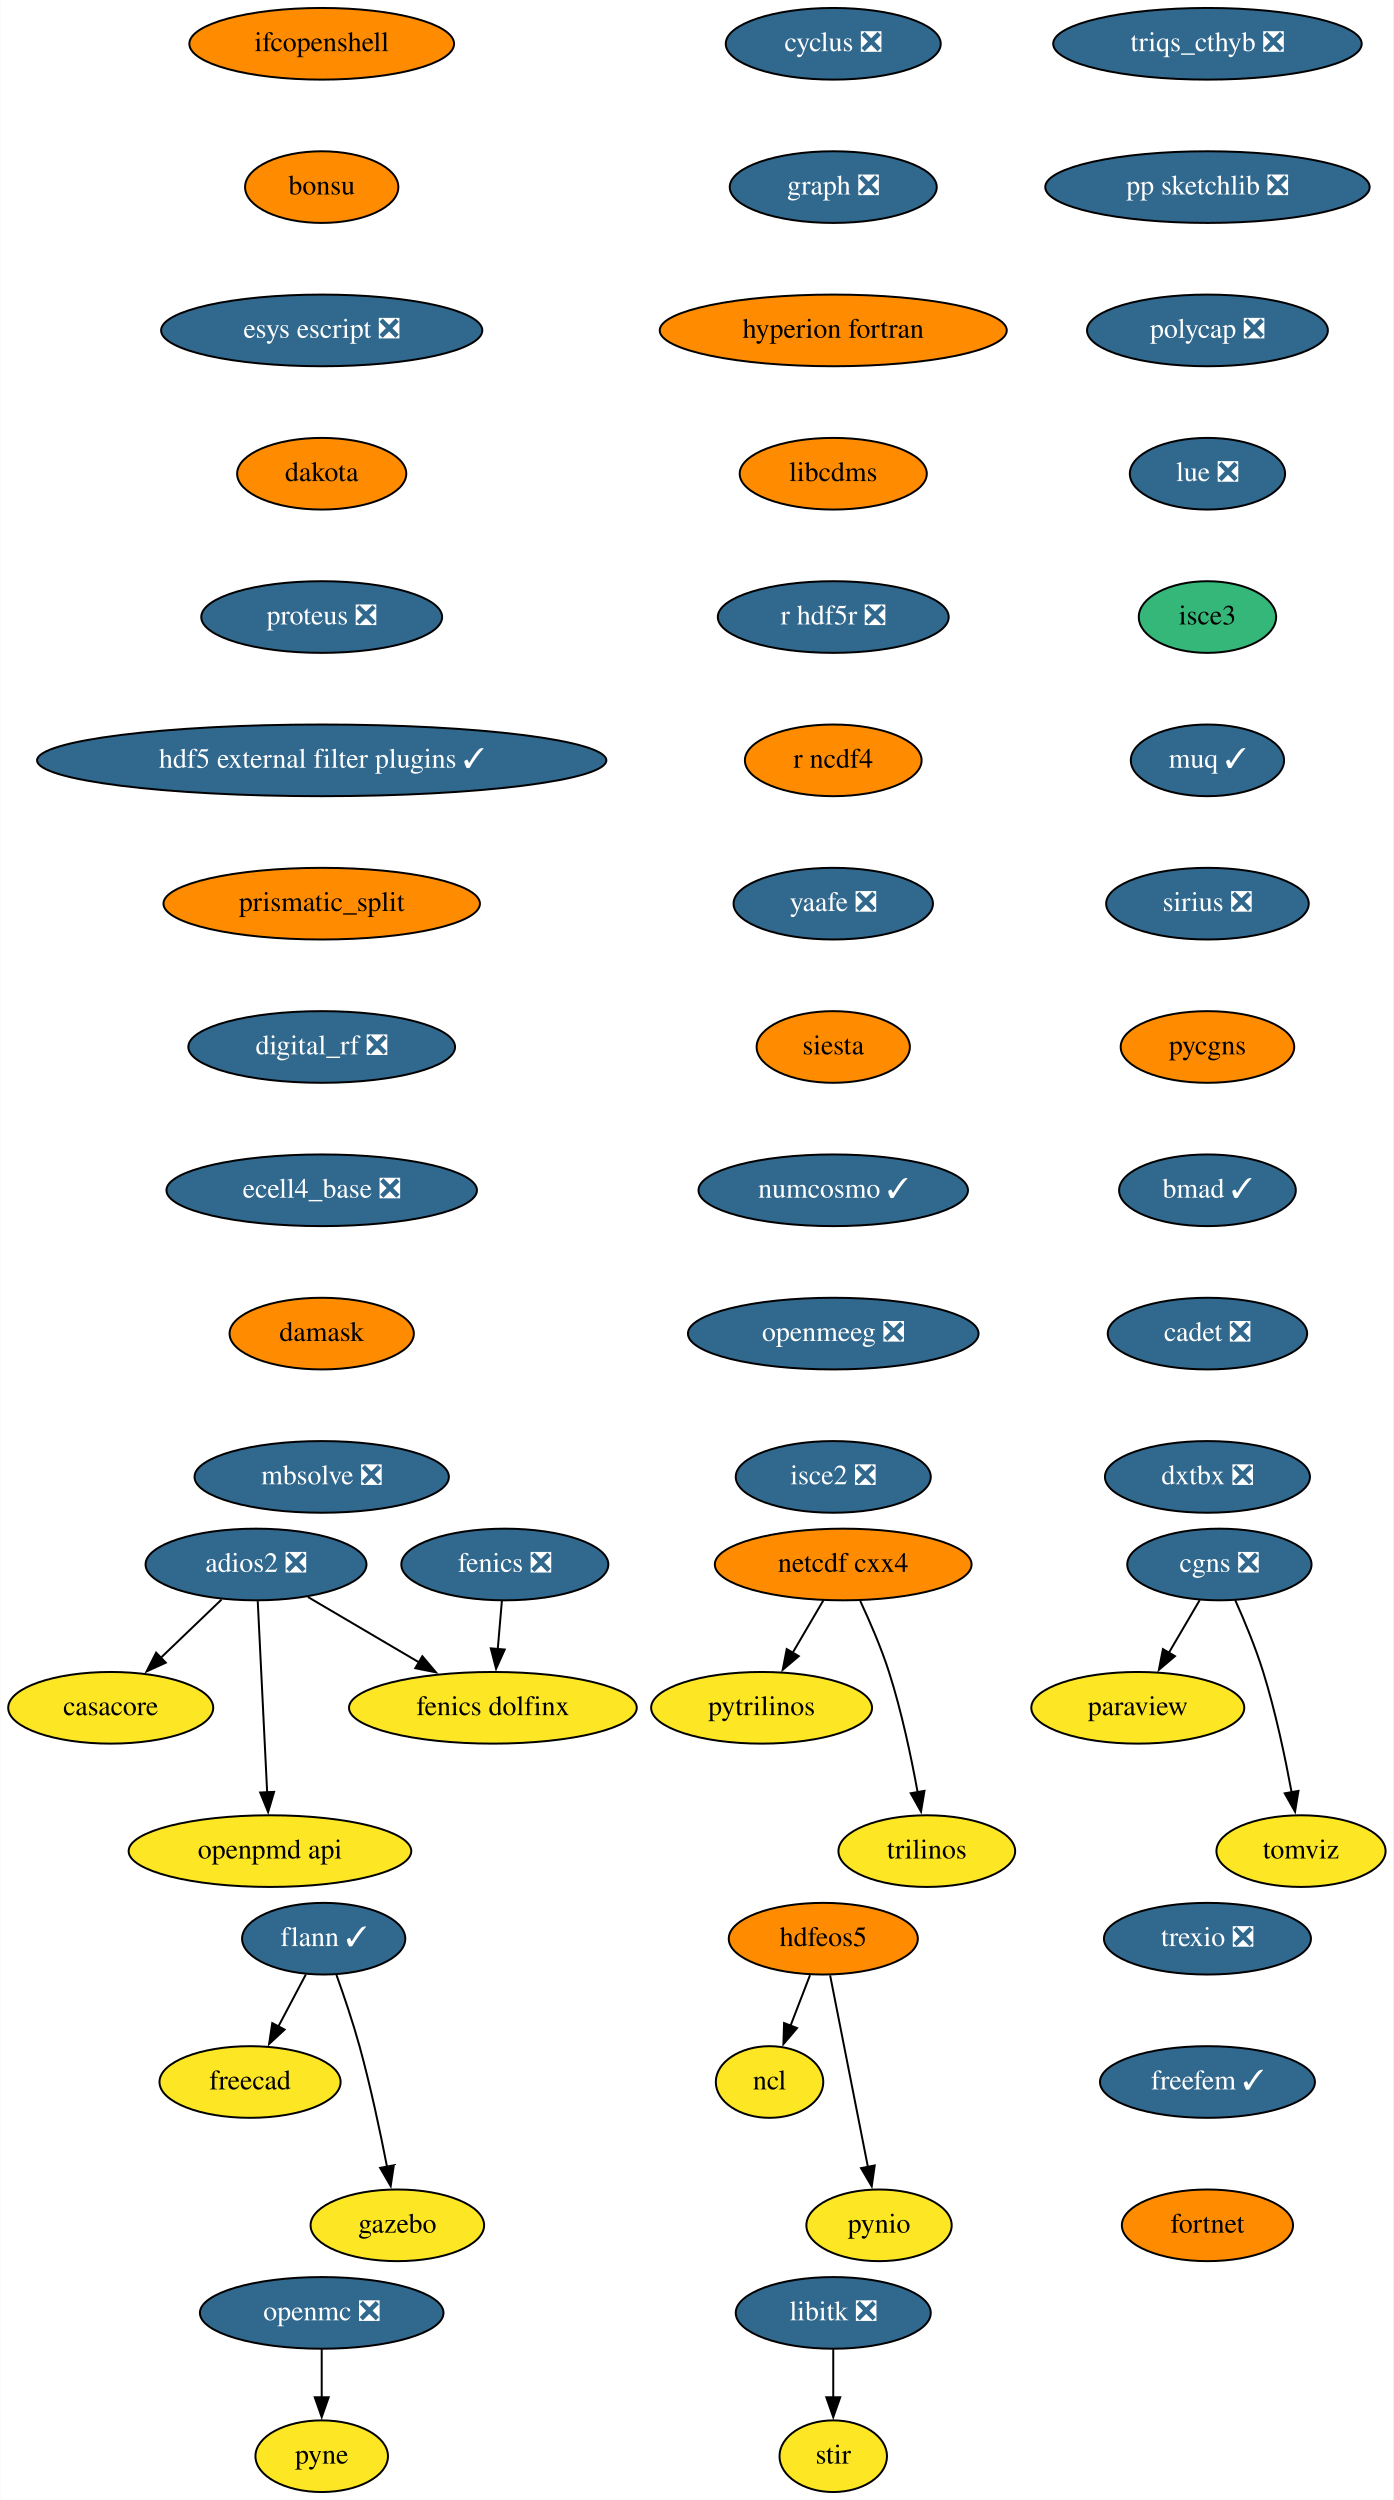
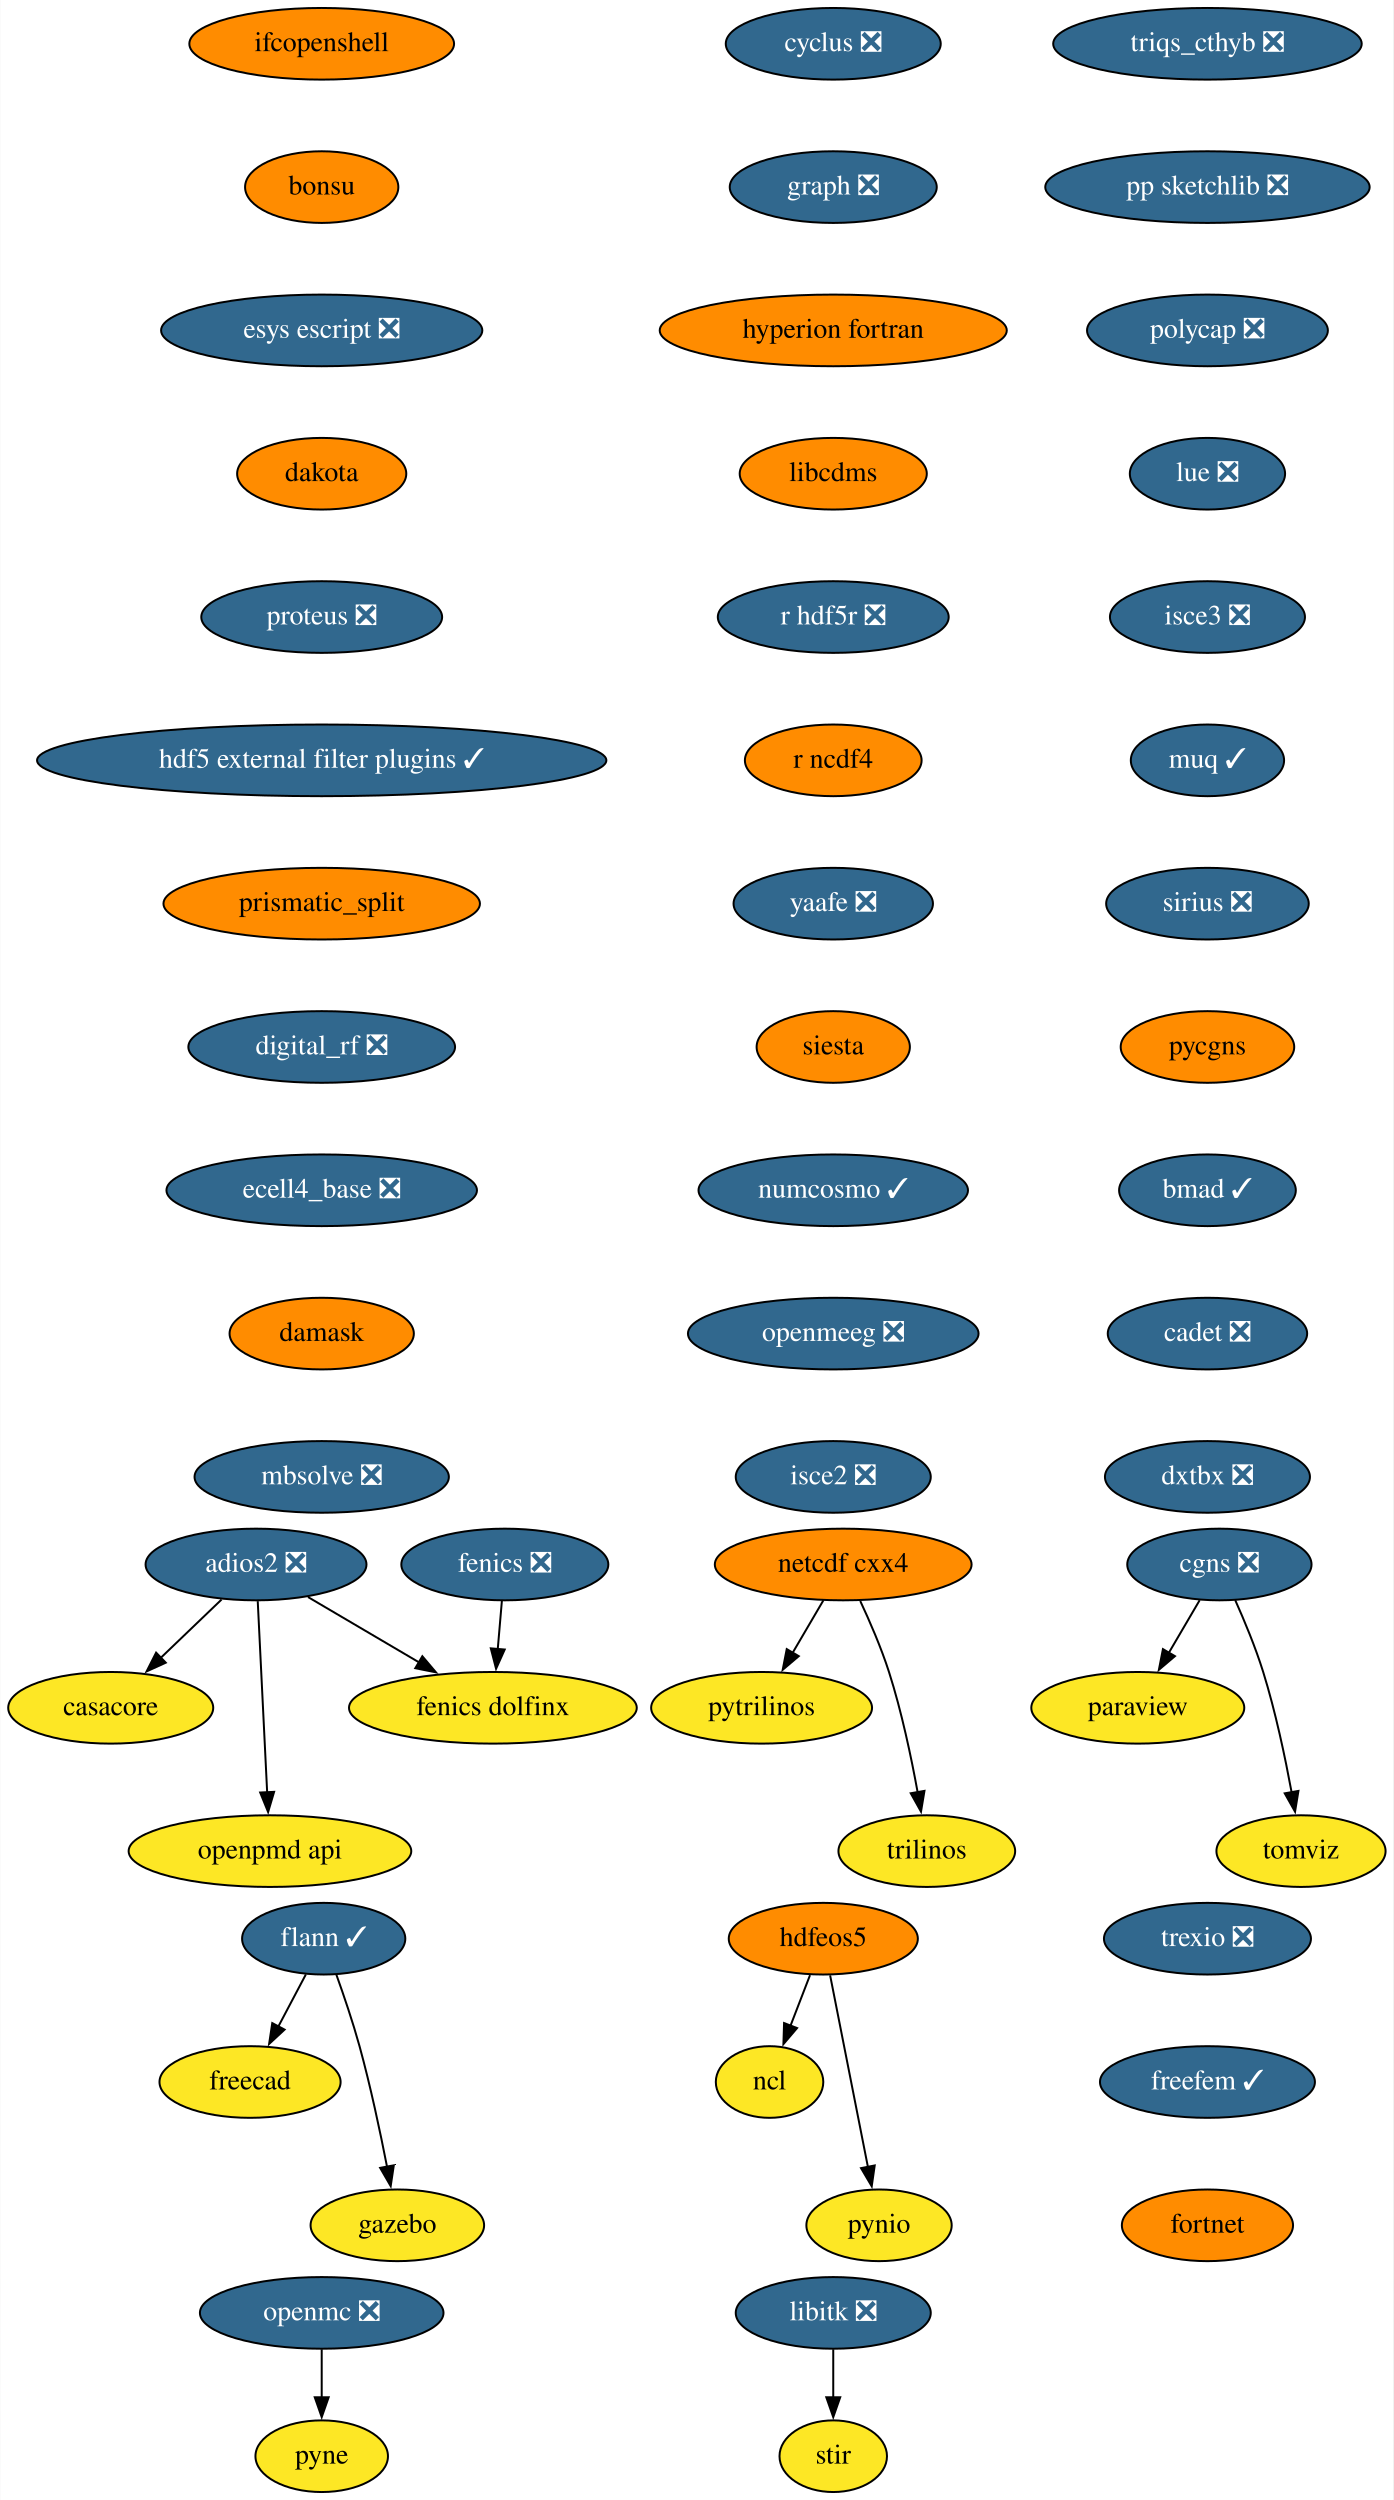
<svg xmlns="http://www.w3.org/2000/svg" xmlns:xlink="http://www.w3.org/1999/xlink" width="700pt" height="1256pt" viewBox="0.00 0.00 699.75 1256.00">
  <g id="graph0" class="graph" transform="scale(1 1) rotate(0) translate(4 1252)">
    <polygon fill="white" stroke="none" points="-4,4 -4,-1252 695.75,-1252 695.75,4 -4,4" />
    <g id="node1" class="node">
      <g id="a_node1">
        <a xlink:href="https://github.com/conda-forge/casacore-feedstock" xlink:title="casacore">
          <ellipse fill="#fde725" stroke="black" cx="51.5" cy="-394" rx="51.5" ry="18" />
          <text text-anchor="middle" x="51.5" y="-390.3" font-family="Times,serif" font-size="14.00">casacore</text>
        </a>
      </g>
    </g>
    <g id="node2" class="node">
      <g id="a_node2">
        <a xlink:href="https://github.com/conda-forge/cyclus-feedstock/pull/67" xlink:title="cyclus ❎">
          <ellipse fill="#31688e" stroke="black" cx="414.5" cy="-1230" rx="54" ry="18" />
          <text text-anchor="middle" x="414.5" y="-1226.3" font-family="Times,serif" font-size="14.00" fill="white">cyclus ❎</text>
        </a>
      </g>
    </g>
    <g id="node3" class="node">
      <g id="a_node3">
        <a xlink:href="https://github.com/conda-forge/graph-feedstock/pull/8" xlink:title="graph ❎">
          <ellipse fill="#31688e" stroke="black" cx="414.5" cy="-1158" rx="52" ry="18" />
          <text text-anchor="middle" x="414.5" y="-1154.3" font-family="Times,serif" font-size="14.00" fill="white">graph ❎</text>
        </a>
      </g>
    </g>
    <g id="node9" class="node">
      <g id="a_node9">
        <a xlink:href="https://github.com/conda-forge/hyperion-fortran-feedstock" xlink:title="hyperion fortran">
          <ellipse fill="#ff8c00" stroke="black" cx="414.5" cy="-1086" rx="87.18" ry="18" />
          <text text-anchor="middle" x="414.5" y="-1082.3" font-family="Times,serif" font-size="14.00">hyperion fortran</text>
        </a>
      </g>
    </g>
    <g id="node4" class="node">
      <g id="a_node4">
        <a xlink:href="https://github.com/conda-forge/fenics-feedstock/pull/174" xlink:title="fenics ❎">
          <ellipse fill="#31688e" stroke="black" cx="249.5" cy="-466" rx="52" ry="18" />
          <text text-anchor="middle" x="249.5" y="-462.3" font-family="Times,serif" font-size="14.00" fill="white">fenics ❎</text>
        </a>
      </g>
    </g>
    <g id="node5" class="node">
      <g id="a_node5">
        <a xlink:href="https://github.com/conda-forge/fenics-dolfinx-feedstock" xlink:title="fenics dolfinx">
          <ellipse fill="#fde725" stroke="black" cx="243.5" cy="-394" rx="72.29" ry="18" />
          <text text-anchor="middle" x="243.5" y="-390.3" font-family="Times,serif" font-size="14.00">fenics dolfinx</text>
        </a>
      </g>
    </g>
    <g id="edge2" class="edge">
      <path fill="none" stroke="black" d="M248.02,-447.7C247.39,-440.41 246.65,-431.73 245.95,-423.54" />
      <polygon fill="black" stroke="black" points="249.44,-423.28 245.1,-413.61 242.46,-423.87 249.44,-423.28" />
    </g>
    <g id="node6" class="node">
      <g id="a_node6">
        <a xlink:href="https://github.com/conda-forge/flann-feedstock/pull/35" xlink:title="flann ✓">
          <ellipse fill="#31688e" stroke="black" cx="158.5" cy="-278" rx="41" ry="18" />
          <text text-anchor="middle" x="158.5" y="-274.3" font-family="Times,serif" font-size="14.00" fill="white">flann ✓</text>
        </a>
      </g>
    </g>
    <g id="node7" class="node">
      <g id="a_node7">
        <a xlink:href="https://github.com/conda-forge/freecad-feedstock" xlink:title="freecad">
          <ellipse fill="#fde725" stroke="black" cx="121.5" cy="-206" rx="45.5" ry="18" />
          <text text-anchor="middle" x="121.5" y="-202.3" font-family="Times,serif" font-size="14.00">freecad</text>
        </a>
      </g>
    </g>
    <g id="edge3" class="edge">
      <path fill="none" stroke="black" d="M149.54,-260.05C145.36,-252.14 140.29,-242.54 135.61,-233.69" />
      <polygon fill="black" stroke="black" points="138.85,-232.33 131.08,-225.13 132.66,-235.6 138.85,-232.33" />
    </g>
    <g id="node8" class="node">
      <g id="a_node8">
        <a xlink:href="https://github.com/conda-forge/gazebo-feedstock" xlink:title="gazebo">
          <ellipse fill="#fde725" stroke="black" cx="195.5" cy="-134" rx="43.59" ry="18" />
          <text text-anchor="middle" x="195.5" y="-130.3" font-family="Times,serif" font-size="14.00">gazebo</text>
        </a>
      </g>
    </g>
    <g id="edge4" class="edge">
      <path fill="none" stroke="black" d="M164.85,-259.97C168.55,-249.66 173.14,-236.18 176.5,-224 182.02,-203.95 186.89,-180.99 190.32,-163.41" />
      <polygon fill="black" stroke="black" points="193.73,-164.17 192.16,-153.69 186.86,-162.86 193.73,-164.17" />
    </g>
    <g id="node13" class="node">
      <g id="a_node13">
        <a xlink:href="https://github.com/conda-forge/libcdms-feedstock" xlink:title="libcdms">
          <ellipse fill="#ff8c00" stroke="black" cx="414.5" cy="-1014" rx="47" ry="18" />
          <text text-anchor="middle" x="414.5" y="-1010.3" font-family="Times,serif" font-size="14.00">libcdms</text>
        </a>
      </g>
    </g>
    <g id="node10" class="node">
      <g id="a_node10">
        <a xlink:href="https://github.com/conda-forge/hdfeos5-feedstock" xlink:title="hdfeos5">
          <ellipse fill="#ff8c00" stroke="black" cx="409.5" cy="-278" rx="47.5" ry="18" />
          <text text-anchor="middle" x="409.5" y="-274.3" font-family="Times,serif" font-size="14.00">hdfeos5</text>
        </a>
      </g>
    </g>
    <g id="node11" class="node">
      <g id="a_node11">
        <a xlink:href="https://github.com/conda-forge/ncl-feedstock" xlink:title="ncl">
          <ellipse fill="#fde725" stroke="black" cx="382.5" cy="-206" rx="27" ry="18" />
          <text text-anchor="middle" x="382.5" y="-202.3" font-family="Times,serif" font-size="14.00">ncl</text>
        </a>
      </g>
    </g>
    <g id="edge6" class="edge">
      <path fill="none" stroke="black" d="M402.83,-259.7C399.87,-252.04 396.33,-242.85 393.03,-234.3" />
      <polygon fill="black" stroke="black" points="396.32,-233.1 389.46,-225.03 389.79,-235.62 396.32,-233.1" />
    </g>
    <g id="node12" class="node">
      <g id="a_node12">
        <a xlink:href="https://github.com/conda-forge/pynio-feedstock" xlink:title="pynio">
          <ellipse fill="#fde725" stroke="black" cx="437.5" cy="-134" rx="36.5" ry="18" />
          <text text-anchor="middle" x="437.5" y="-130.3" font-family="Times,serif" font-size="14.00">pynio</text>
        </a>
      </g>
    </g>
    <g id="edge7" class="edge">
      <path fill="none" stroke="black" d="M412.93,-259.59C417.68,-235.5 426.31,-191.75 431.97,-163.03" />
      <polygon fill="black" stroke="black" points="435.33,-164.08 433.83,-153.6 428.46,-162.73 435.33,-164.08" />
    </g>
    <g id="node14" class="node">
      <g id="a_node14">
        <a xlink:href="https://github.com/conda-forge/r-hdf5r-feedstock/pull/28" xlink:title="r hdf5r ❎">
          <ellipse fill="#31688e" stroke="black" cx="414.5" cy="-942" rx="58" ry="18" />
          <text text-anchor="middle" x="414.5" y="-938.3" font-family="Times,serif" font-size="14.00" fill="white">r hdf5r ❎</text>
        </a>
      </g>
    </g>
    <g id="node23" class="node">
      <g id="a_node23">
        <a xlink:href="https://github.com/conda-forge/r-ncdf4-feedstock" xlink:title="r ncdf4">
          <ellipse fill="#ff8c00" stroke="black" cx="414.5" cy="-870" rx="44.39" ry="18" />
          <text text-anchor="middle" x="414.5" y="-866.3" font-family="Times,serif" font-size="14.00">r ncdf4</text>
        </a>
      </g>
    </g>
    <g id="node15" class="node">
      <g id="a_node15">
        <a xlink:href="https://github.com/conda-forge/libitk-feedstock/pull/81" xlink:title="libitk ❎">
          <ellipse fill="#31688e" stroke="black" cx="414.5" cy="-90" rx="48.99" ry="18" />
          <text text-anchor="middle" x="414.5" y="-86.3" font-family="Times,serif" font-size="14.00" fill="white">libitk ❎</text>
        </a>
      </g>
    </g>
    <g id="node16" class="node">
      <g id="a_node16">
        <a xlink:href="https://github.com/conda-forge/stir-feedstock" xlink:title="stir">
          <ellipse fill="#fde725" stroke="black" cx="414.5" cy="-18" rx="27" ry="18" />
          <text text-anchor="middle" x="414.5" y="-14.3" font-family="Times,serif" font-size="14.00">stir</text>
        </a>
      </g>
    </g>
    <g id="edge10" class="edge">
      <path fill="none" stroke="black" d="M414.5,-71.7C414.5,-64.41 414.5,-55.73 414.5,-47.54" />
      <polygon fill="black" stroke="black" points="418,-47.62 414.5,-37.62 411,-47.62 418,-47.62" />
    </g>
    <g id="node17" class="node">
      <g id="a_node17">
        <a xlink:href="https://github.com/conda-forge/netcdf-cxx4-feedstock" xlink:title="netcdf cxx4">
          <ellipse fill="#ff8c00" stroke="black" cx="419.5" cy="-466" rx="64.5" ry="18" />
          <text text-anchor="middle" x="419.5" y="-462.3" font-family="Times,serif" font-size="14.00">netcdf cxx4</text>
        </a>
      </g>
    </g>
    <g id="node18" class="node">
      <g id="a_node18">
        <a xlink:href="https://github.com/conda-forge/pytrilinos-feedstock" xlink:title="pytrilinos">
          <ellipse fill="#fde725" stroke="black" cx="378.5" cy="-394" rx="55.49" ry="18" />
          <text text-anchor="middle" x="378.5" y="-390.3" font-family="Times,serif" font-size="14.00">pytrilinos</text>
        </a>
      </g>
    </g>
    <g id="edge11" class="edge">
      <path fill="none" stroke="black" d="M409.58,-448.05C404.94,-440.14 399.32,-430.54 394.13,-421.69" />
      <polygon fill="black" stroke="black" points="397.17,-419.95 389.1,-413.1 391.13,-423.49 397.17,-419.95" />
    </g>
    <g id="node19" class="node">
      <g id="a_node19">
        <a xlink:href="https://github.com/conda-forge/trilinos-feedstock" xlink:title="trilinos">
          <ellipse fill="#fde725" stroke="black" cx="461.5" cy="-322" rx="44.39" ry="18" />
          <text text-anchor="middle" x="461.5" y="-318.3" font-family="Times,serif" font-size="14.00">trilinos</text>
        </a>
      </g>
    </g>
    <g id="edge12" class="edge">
      <path fill="none" stroke="black" d="M428.06,-447.67C432.83,-437.48 438.58,-424.23 442.5,-412 448.84,-392.19 453.68,-369.23 456.89,-351.59" />
      <polygon fill="black" stroke="black" points="460.33,-352.27 458.59,-341.82 453.43,-351.07 460.33,-352.27" />
    </g>
    <g id="node20" class="node">
      <g id="a_node20">
        <a xlink:href="https://github.com/conda-forge/openmc-feedstock/pull/61" xlink:title="openmc ❎">
          <ellipse fill="#31688e" stroke="black" cx="157.5" cy="-90" rx="61.19" ry="18" />
          <text text-anchor="middle" x="157.5" y="-86.3" font-family="Times,serif" font-size="14.00" fill="white">openmc ❎</text>
        </a>
      </g>
    </g>
    <g id="node21" class="node">
      <g id="a_node21">
        <a xlink:href="https://github.com/conda-forge/pyne-feedstock" xlink:title="pyne">
          <ellipse fill="#fde725" stroke="black" cx="157.5" cy="-18" rx="33.29" ry="18" />
          <text text-anchor="middle" x="157.5" y="-14.3" font-family="Times,serif" font-size="14.00">pyne</text>
        </a>
      </g>
    </g>
    <g id="edge13" class="edge">
      <path fill="none" stroke="black" d="M157.5,-71.7C157.5,-64.41 157.5,-55.73 157.5,-47.54" />
      <polygon fill="black" stroke="black" points="161,-47.62 157.5,-37.62 154,-47.62 161,-47.62" />
    </g>
    <g id="node22" class="node">
      <g id="a_node22">
        <a xlink:href="https://github.com/conda-forge/paraview-feedstock" xlink:title="paraview">
          <ellipse fill="#fde725" stroke="black" cx="567.5" cy="-394" rx="53.5" ry="18" />
          <text text-anchor="middle" x="567.5" y="-390.3" font-family="Times,serif" font-size="14.00">paraview</text>
        </a>
      </g>
    </g>
    <g id="node24" class="node">
      <g id="a_node24">
        <a xlink:href="https://github.com/conda-forge/yaafe-feedstock/pull/22" xlink:title="yaafe ❎">
          <ellipse fill="#31688e" stroke="black" cx="414.5" cy="-798" rx="50.09" ry="18" />
          <text text-anchor="middle" x="414.5" y="-794.3" font-family="Times,serif" font-size="14.00" fill="white">yaafe ❎</text>
        </a>
      </g>
    </g>
    <g id="node25" class="node">
      <g id="a_node25">
        <a xlink:href="https://github.com/conda-forge/siesta-feedstock" xlink:title="siesta">
          <ellipse fill="#ff8c00" stroke="black" cx="414.5" cy="-726" rx="38.5" ry="18" />
          <text text-anchor="middle" x="414.5" y="-722.3" font-family="Times,serif" font-size="14.00">siesta</text>
        </a>
      </g>
    </g>
    <g id="node26" class="node">
      <g id="a_node26">
        <a xlink:href="https://github.com/conda-forge/numcosmo-feedstock/pull/32" xlink:title="numcosmo ✓">
          <ellipse fill="#31688e" stroke="black" cx="414.5" cy="-654" rx="67.69" ry="18" />
          <text text-anchor="middle" x="414.5" y="-650.3" font-family="Times,serif" font-size="14.00" fill="white">numcosmo ✓</text>
        </a>
      </g>
    </g>
    <g id="node27" class="node">
      <g id="a_node27">
        <a xlink:href="https://github.com/conda-forge/openmeeg-feedstock/pull/42" xlink:title="openmeeg ❎">
          <ellipse fill="#31688e" stroke="black" cx="414.5" cy="-582" rx="73" ry="18" />
          <text text-anchor="middle" x="414.5" y="-578.3" font-family="Times,serif" font-size="14.00" fill="white">openmeeg ❎</text>
        </a>
      </g>
    </g>
    <g id="node29" class="node">
      <g id="a_node29">
        <a xlink:href="https://github.com/conda-forge/isce2-feedstock/pull/60" xlink:title="isce2 ❎">
          <ellipse fill="#31688e" stroke="black" cx="414.5" cy="-510" rx="48.99" ry="18" />
          <text text-anchor="middle" x="414.5" y="-506.3" font-family="Times,serif" font-size="14.00" fill="white">isce2 ❎</text>
        </a>
      </g>
    </g>
    <g id="node28" class="node">
      <g id="a_node28">
        <a xlink:href="https://github.com/conda-forge/openpmd-api-feedstock" xlink:title="openpmd api">
          <ellipse fill="#fde725" stroke="black" cx="131.5" cy="-322" rx="71" ry="18" />
          <text text-anchor="middle" x="131.5" y="-318.3" font-family="Times,serif" font-size="14.00">openpmd api</text>
        </a>
      </g>
    </g>
    <g id="node30" class="node">
      <g id="a_node30">
        <a xlink:href="https://github.com/conda-forge/ifcopenshell-feedstock" xlink:title="ifcopenshell">
          <ellipse fill="#ff8c00" stroke="black" cx="157.5" cy="-1230" rx="66.5" ry="18" />
          <text text-anchor="middle" x="157.5" y="-1226.3" font-family="Times,serif" font-size="14.00">ifcopenshell</text>
        </a>
      </g>
    </g>
    <g id="node31" class="node">
      <g id="a_node31">
        <a xlink:href="https://github.com/conda-forge/bonsu-feedstock" xlink:title="bonsu">
          <ellipse fill="#ff8c00" stroke="black" cx="157.5" cy="-1158" rx="38.5" ry="18" />
          <text text-anchor="middle" x="157.5" y="-1154.3" font-family="Times,serif" font-size="14.00">bonsu</text>
        </a>
      </g>
    </g>
    <g id="node35" class="node">
      <g id="a_node35">
        <a xlink:href="https://github.com/conda-forge/esys-escript-feedstock/pull/61" xlink:title="esys escript ❎">
          <ellipse fill="#31688e" stroke="black" cx="157.5" cy="-1086" rx="80.69" ry="18" />
          <text text-anchor="middle" x="157.5" y="-1082.3" font-family="Times,serif" font-size="14.00" fill="white">esys escript ❎</text>
        </a>
      </g>
    </g>
    <g id="node32" class="node">
      <g id="a_node32">
        <a xlink:href="https://github.com/conda-forge/adios2-feedstock/pull/70" xlink:title="adios2 ❎">
          <ellipse fill="#31688e" stroke="black" cx="124.5" cy="-466" rx="55.49" ry="18" />
          <text text-anchor="middle" x="124.5" y="-462.3" font-family="Times,serif" font-size="14.00" fill="white">adios2 ❎</text>
        </a>
      </g>
    </g>
    <g id="edge21" class="edge">
      <path fill="none" stroke="black" d="M107.2,-448.41C98.04,-439.63 86.63,-428.69 76.53,-419" />
      <polygon fill="black" stroke="black" points="79.16,-416.67 69.52,-412.28 74.31,-421.72 79.16,-416.67" />
    </g>
    <g id="edge22" class="edge">
      <path fill="none" stroke="black" d="M150.62,-449.64C167.01,-439.99 188.4,-427.41 206.53,-416.75" />
      <polygon fill="black" stroke="black" points="208.06,-419.91 214.9,-411.82 204.51,-413.88 208.06,-419.91" />
    </g>
    <g id="edge23" class="edge">
      <path fill="none" stroke="black" d="M125.36,-447.59C126.54,-423.61 128.68,-380.14 130.1,-351.42" />
      <polygon fill="black" stroke="black" points="133.59,-351.78 130.58,-341.62 126.59,-351.44 133.59,-351.78" />
    </g>
    <g id="node33" class="node">
      <g id="a_node33">
        <a xlink:href="https://github.com/conda-forge/cgns-feedstock/pull/27" xlink:title="cgns ❎">
          <ellipse fill="#31688e" stroke="black" cx="608.5" cy="-466" rx="46.29" ry="18" />
          <text text-anchor="middle" x="608.5" y="-462.3" font-family="Times,serif" font-size="14.00" fill="white">cgns ❎</text>
        </a>
      </g>
    </g>
    <g id="edge24" class="edge">
      <path fill="none" stroke="black" d="M598.58,-448.05C593.94,-440.14 588.32,-430.54 583.13,-421.69" />
      <polygon fill="black" stroke="black" points="586.17,-419.95 578.1,-413.1 580.13,-423.49 586.17,-419.95" />
    </g>
    <g id="node34" class="node">
      <g id="a_node34">
        <a xlink:href="https://github.com/conda-forge/tomviz-feedstock" xlink:title="tomviz">
          <ellipse fill="#fde725" stroke="black" cx="649.5" cy="-322" rx="42.49" ry="18" />
          <text text-anchor="middle" x="649.5" y="-318.3" font-family="Times,serif" font-size="14.00">tomviz</text>
        </a>
      </g>
    </g>
    <g id="edge25" class="edge">
      <path fill="none" stroke="black" d="M616.44,-448.11C621.04,-437.84 626.65,-424.37 630.5,-412 636.68,-392.14 641.53,-369.18 644.78,-351.55" />
      <polygon fill="black" stroke="black" points="648.21,-352.25 646.51,-341.79 641.32,-351.03 648.21,-352.25" />
    </g>
    <g id="node36" class="node">
      <g id="a_node36">
        <a xlink:href="https://github.com/conda-forge/dakota-feedstock" xlink:title="dakota">
          <ellipse fill="#ff8c00" stroke="black" cx="157.5" cy="-1014" rx="42.49" ry="18" />
          <text text-anchor="middle" x="157.5" y="-1010.3" font-family="Times,serif" font-size="14.00">dakota</text>
        </a>
      </g>
    </g>
    <g id="node37" class="node">
      <g id="a_node37">
        <a xlink:href="https://github.com/conda-forge/proteus-feedstock/pull/53" xlink:title="proteus ❎">
          <ellipse fill="#31688e" stroke="black" cx="157.5" cy="-942" rx="60.5" ry="18" />
          <text text-anchor="middle" x="157.5" y="-938.3" font-family="Times,serif" font-size="14.00" fill="white">proteus ❎</text>
        </a>
      </g>
    </g>
    <g id="node38" class="node">
      <g id="a_node38">
        <a xlink:href="https://github.com/conda-forge/hdf5-external-filter-plugins-feedstock/pull/19" xlink:title="hdf5 external filter plugins ✓">
          <ellipse fill="#31688e" stroke="black" cx="157.5" cy="-870" rx="143" ry="18" />
          <text text-anchor="middle" x="157.5" y="-866.3" font-family="Times,serif" font-size="14.00" fill="white">hdf5 external filter plugins ✓</text>
        </a>
      </g>
    </g>
    <g id="node39" class="node">
      <g id="a_node39">
        <a xlink:href="https://github.com/conda-forge/prismatic_split-feedstock" xlink:title="prismatic_split">
          <ellipse fill="#ff8c00" stroke="black" cx="157.5" cy="-798" rx="79.5" ry="18" />
          <text text-anchor="middle" x="157.5" y="-794.3" font-family="Times,serif" font-size="14.00">prismatic_split</text>
        </a>
      </g>
    </g>
    <g id="node40" class="node">
      <g id="a_node40">
        <a xlink:href="https://github.com/conda-forge/digital_rf-feedstock/pull/25" xlink:title="digital_rf ❎">
          <ellipse fill="#31688e" stroke="black" cx="157.5" cy="-726" rx="67" ry="18" />
          <text text-anchor="middle" x="157.5" y="-722.3" font-family="Times,serif" font-size="14.00" fill="white">digital_rf ❎</text>
        </a>
      </g>
    </g>
    <g id="node41" class="node">
      <g id="a_node41">
        <a xlink:href="https://github.com/conda-forge/ecell4_base-feedstock/pull/22" xlink:title="ecell4_base ❎">
          <ellipse fill="#31688e" stroke="black" cx="157.5" cy="-654" rx="78" ry="18" />
          <text text-anchor="middle" x="157.5" y="-650.3" font-family="Times,serif" font-size="14.00" fill="white">ecell4_base ❎</text>
        </a>
      </g>
    </g>
    <g id="node42" class="node">
      <g id="a_node42">
        <a xlink:href="https://github.com/conda-forge/damask-feedstock" xlink:title="damask">
          <ellipse fill="#ff8c00" stroke="black" cx="157.5" cy="-582" rx="46.29" ry="18" />
          <text text-anchor="middle" x="157.5" y="-578.3" font-family="Times,serif" font-size="14.00">damask</text>
        </a>
      </g>
    </g>
    <g id="node43" class="node">
      <g id="a_node43">
        <a xlink:href="https://github.com/conda-forge/mbsolve-feedstock/pull/14" xlink:title="mbsolve ❎">
          <ellipse fill="#31688e" stroke="black" cx="157.5" cy="-510" rx="63.89" ry="18" />
          <text text-anchor="middle" x="157.5" y="-506.3" font-family="Times,serif" font-size="14.00" fill="white">mbsolve ❎</text>
        </a>
      </g>
    </g>
    <g id="node44" class="node">
      <g id="a_node44">
        <a xlink:href="https://github.com/conda-forge/triqs_cthyb-feedstock/pull/29" xlink:title="triqs_cthyb ❎">
          <ellipse fill="#31688e" stroke="black" cx="602.5" cy="-1230" rx="77.5" ry="18" />
          <text text-anchor="middle" x="602.5" y="-1226.3" font-family="Times,serif" font-size="14.00" fill="white">triqs_cthyb ❎</text>
        </a>
      </g>
    </g>
    <g id="node45" class="node">
      <g id="a_node45">
        <a xlink:href="https://github.com/conda-forge/pp-sketchlib-feedstock/pull/38" xlink:title="pp sketchlib ❎">
          <ellipse fill="#31688e" stroke="black" cx="602.5" cy="-1158" rx="81.49" ry="18" />
          <text text-anchor="middle" x="602.5" y="-1154.3" font-family="Times,serif" font-size="14.00" fill="white">pp sketchlib ❎</text>
        </a>
      </g>
    </g>
    <g id="node46" class="node">
      <g id="a_node46">
        <a xlink:href="https://github.com/conda-forge/polycap-feedstock/pull/16" xlink:title="polycap ❎">
          <ellipse fill="#31688e" stroke="black" cx="602.5" cy="-1086" rx="60.5" ry="18" />
          <text text-anchor="middle" x="602.5" y="-1082.3" font-family="Times,serif" font-size="14.00" fill="white">polycap ❎</text>
        </a>
      </g>
    </g>
    <g id="node47" class="node">
      <g id="a_node47">
        <a xlink:href="https://github.com/conda-forge/lue-feedstock/pull/32" xlink:title="lue ❎">
          <ellipse fill="#31688e" stroke="black" cx="602.5" cy="-1014" rx="39" ry="18" />
          <text text-anchor="middle" x="602.5" y="-1010.3" font-family="Times,serif" font-size="14.00" fill="white">lue ❎</text>
        </a>
      </g>
    </g>
    <g id="node48" class="node">
      <g id="a_node48">
-         <a xlink:href="https://github.com/conda-forge/isce3-feedstock" xlink:title="isce3">
-           <ellipse fill="#35b779" stroke="black" cx="602.5" cy="-942" rx="34.5" ry="18" />
-           <text text-anchor="middle" x="602.5" y="-938.3" font-family="Times,serif" font-size="14.00">isce3</text>
+         <a xlink:href="https://github.com/conda-forge/isce3-feedstock/pull/40" xlink:title="isce3 ❎">
+           <ellipse fill="#31688e" stroke="black" cx="602.5" cy="-942" rx="48.99" ry="18" />
+           <text text-anchor="middle" x="602.5" y="-938.3" font-family="Times,serif" font-size="14.00" fill="white">isce3 ❎</text>
        </a>
      </g>
    </g>
    <g id="node49" class="node">
      <g id="a_node49">
        <a xlink:href="https://github.com/conda-forge/muq-feedstock/pull/31" xlink:title="muq ✓">
          <ellipse fill="#31688e" stroke="black" cx="602.5" cy="-870" rx="38.5" ry="18" />
          <text text-anchor="middle" x="602.5" y="-866.3" font-family="Times,serif" font-size="14.00" fill="white">muq ✓</text>
        </a>
      </g>
    </g>
    <g id="node50" class="node">
      <g id="a_node50">
        <a xlink:href="https://github.com/conda-forge/sirius-feedstock/pull/19" xlink:title="sirius ❎">
          <ellipse fill="#31688e" stroke="black" cx="602.5" cy="-798" rx="50.89" ry="18" />
          <text text-anchor="middle" x="602.5" y="-794.3" font-family="Times,serif" font-size="14.00" fill="white">sirius ❎</text>
        </a>
      </g>
    </g>
    <g id="node51" class="node">
      <g id="a_node51">
        <a xlink:href="https://github.com/conda-forge/pycgns-feedstock" xlink:title="pycgns">
          <ellipse fill="#ff8c00" stroke="black" cx="602.5" cy="-726" rx="43.59" ry="18" />
          <text text-anchor="middle" x="602.5" y="-722.3" font-family="Times,serif" font-size="14.00">pycgns</text>
        </a>
      </g>
    </g>
    <g id="node52" class="node">
      <g id="a_node52">
        <a xlink:href="https://github.com/conda-forge/bmad-feedstock/pull/200" xlink:title="bmad ✓">
          <ellipse fill="#31688e" stroke="black" cx="602.5" cy="-654" rx="44.39" ry="18" />
          <text text-anchor="middle" x="602.5" y="-650.3" font-family="Times,serif" font-size="14.00" fill="white">bmad ✓</text>
        </a>
      </g>
    </g>
    <g id="node53" class="node">
      <g id="a_node53">
        <a xlink:href="https://github.com/conda-forge/cadet-feedstock/pull/7" xlink:title="cadet ❎">
          <ellipse fill="#31688e" stroke="black" cx="602.5" cy="-582" rx="50.09" ry="18" />
          <text text-anchor="middle" x="602.5" y="-578.3" font-family="Times,serif" font-size="14.00" fill="white">cadet ❎</text>
        </a>
      </g>
    </g>
    <g id="node54" class="node">
      <g id="a_node54">
        <a xlink:href="https://github.com/conda-forge/dxtbx-feedstock/pull/31" xlink:title="dxtbx ❎">
          <ellipse fill="#31688e" stroke="black" cx="602.5" cy="-510" rx="51.5" ry="18" />
          <text text-anchor="middle" x="602.5" y="-506.3" font-family="Times,serif" font-size="14.00" fill="white">dxtbx ❎</text>
        </a>
      </g>
    </g>
    <g id="node55" class="node">
      <g id="a_node55">
        <a xlink:href="https://github.com/conda-forge/trexio-feedstock/pull/6" xlink:title="trexio ❎">
          <ellipse fill="#31688e" stroke="black" cx="602.5" cy="-278" rx="52" ry="18" />
          <text text-anchor="middle" x="602.5" y="-274.3" font-family="Times,serif" font-size="14.00" fill="white">trexio ❎</text>
        </a>
      </g>
    </g>
    <g id="node56" class="node">
      <g id="a_node56">
        <a xlink:href="https://github.com/conda-forge/freefem-feedstock/pull/3" xlink:title="freefem ✓">
          <ellipse fill="#31688e" stroke="black" cx="602.5" cy="-206" rx="54" ry="18" />
          <text text-anchor="middle" x="602.5" y="-202.3" font-family="Times,serif" font-size="14.00" fill="white">freefem ✓</text>
        </a>
      </g>
    </g>
    <g id="node57" class="node">
      <g id="a_node57">
        <a xlink:href="https://github.com/conda-forge/fortnet-feedstock" xlink:title="fortnet">
          <ellipse fill="#ff8c00" stroke="black" cx="602.5" cy="-134" rx="43" ry="18" />
          <text text-anchor="middle" x="602.5" y="-130.3" font-family="Times,serif" font-size="14.00">fortnet</text>
        </a>
      </g>
    </g>
  </g>
</svg>
